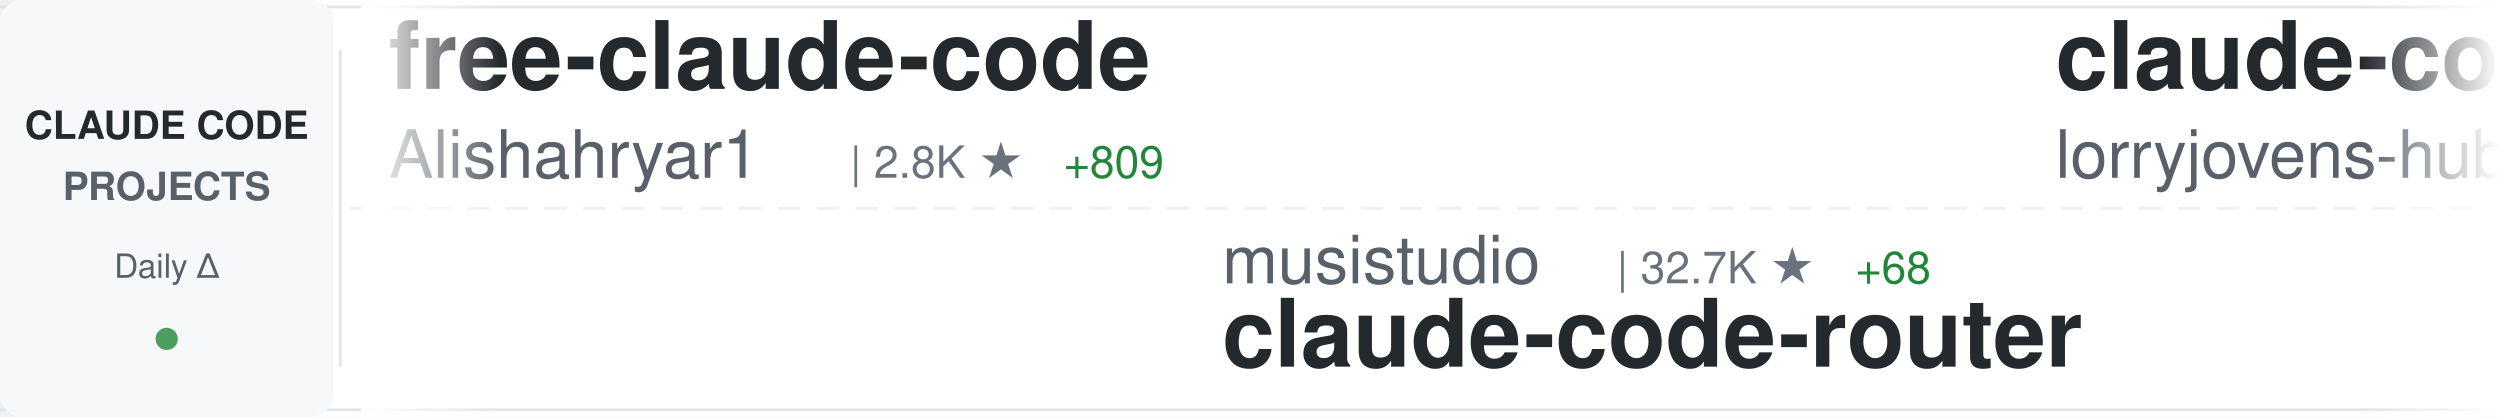
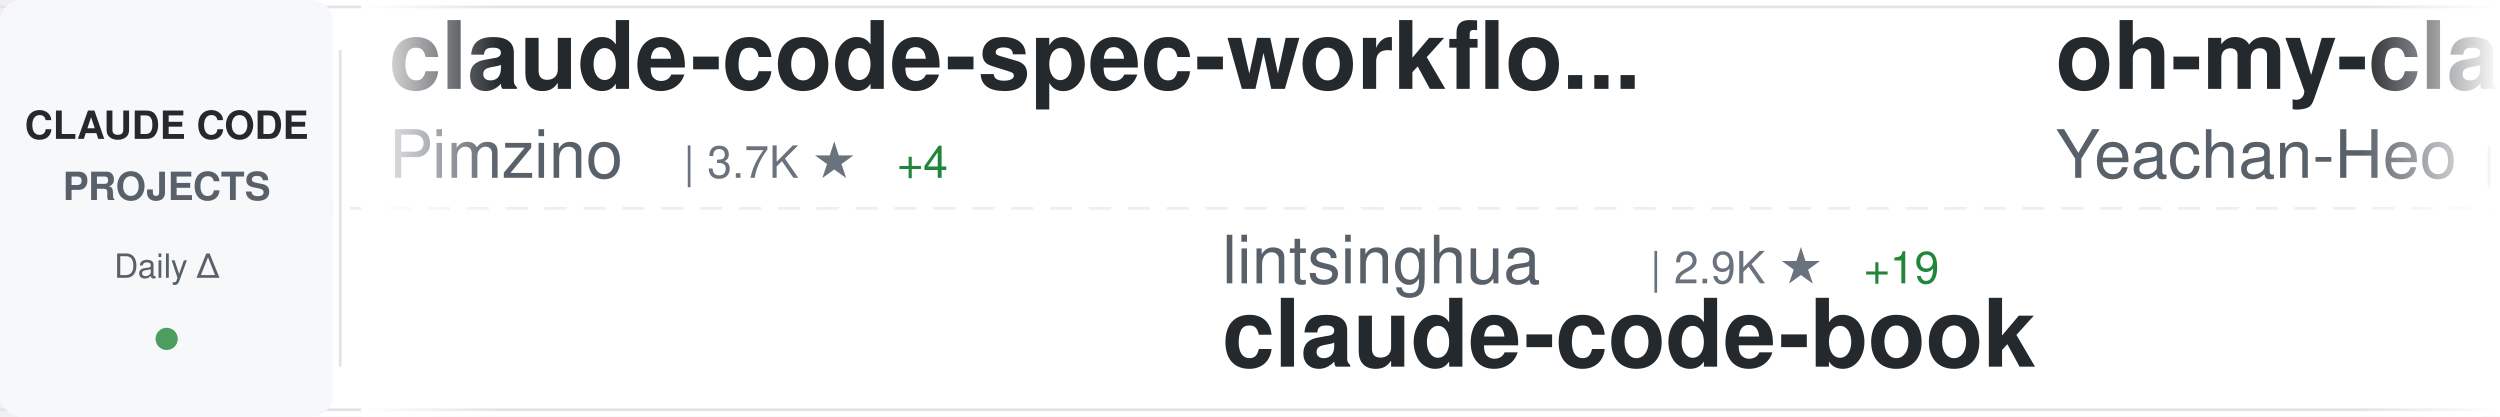
<svg xmlns="http://www.w3.org/2000/svg" width="900" height="150">
  <defs>
    <linearGradient id="awesomeLeftFade" x1="0%" y1="0%" x2="100%" y2="0%">
      <stop offset="0%" style="stop-color:#ffffff;stop-opacity:1" />
      <stop offset="100%" style="stop-color:#ffffff;stop-opacity:0" />
    </linearGradient>
    <linearGradient id="awesomeRightFade" x1="0%" y1="0%" x2="100%" y2="0%">
      <stop offset="0%" style="stop-color:#ffffff;stop-opacity:0" />
      <stop offset="100%" style="stop-color:#ffffff;stop-opacity:1" />
    </linearGradient>
  </defs>
  <rect width="900" height="150" fill="#ffffff" rx="8" />
  <rect x="0" y="2" width="900" height="1" fill="#e1e4e8" />
  <rect x="0" y="147" width="900" height="1" fill="#e1e4e8" />
  <line x1="0" y1="75" x2="900" y2="75" stroke="#e1e4e8" stroke-width="1" stroke-dasharray="8 6" opacity="0.6" />
  <rect x="0" y="0" width="120" height="150" fill="#f6f8fa" rx="8" />
  <text x="60" y="50" font-family="-apple-system, BlinkMacSystemFont, 'Segoe UI', Helvetica, Arial, sans-serif" font-size="14" font-weight="600" fill="#24292e" text-anchor="middle">CLAUDE CODE</text>
  <text x="60" y="72" font-family="-apple-system, BlinkMacSystemFont, 'Segoe UI', Helvetica, Arial, sans-serif" font-size="14" font-weight="600" fill="#586069" text-anchor="middle">PROJECTS</text>
  <text x="60" y="100" font-family="-apple-system, BlinkMacSystemFont, 'Segoe UI', Helvetica, Arial, sans-serif" font-size="12" font-weight="500" fill="#586069" text-anchor="middle">Daily Δ</text>
  <circle cx="60" cy="122" r="4" fill="#22863a" opacity="0.8" />
  <rect x="122" y="18" width="1" height="114" fill="#e1e4e8" />
  <clipPath id="awesomeTickerClip">
    <rect x="130" y="0" width="770" height="150" />
  </clipPath>
  <g clip-path="url(#awesomeTickerClip)">
    <g id="awesomeTickerItems">
      <animateTransform attributeName="transform" attributeType="XML" type="translate" from="0 0" to="-3000 0" dur="54s" repeatCount="indefinite" />
      <g transform="translate(0, 0)">
-         <text x="140" y="32" font-family="-apple-system, BlinkMacSystemFont, 'Segoe UI', Helvetica, Arial, sans-serif" font-size="34" font-weight="600" fill="#24292e">free-claude-code</text>
-         <text x="140" y="64" font-family="-apple-system, BlinkMacSystemFont, 'Segoe UI', Helvetica, Arial, sans-serif" font-size="24" font-weight="400" fill="#586069">Alishahryar1</text>
-         <text x="306" y="64" font-family="-apple-system, BlinkMacSystemFont, 'Segoe UI', Helvetica, Arial, sans-serif" font-size="16" font-weight="500" fill="#6a737d">| 2.8K ★</text>
-         <text x="383" y="64" font-family="-apple-system, BlinkMacSystemFont, 'Segoe UI', Helvetica, Arial, sans-serif" font-size="16" font-weight="500" fill="#22863a"> +809</text>
+         <text x="140" y="32" font-family="-apple-system, BlinkMacSystemFont, 'Segoe UI', Helvetica, Arial, sans-serif" font-size="34" font-weight="600" fill="#24292e">claude-code-spec-workflo...</text>
+         <text x="140" y="64" font-family="-apple-system, BlinkMacSystemFont, 'Segoe UI', Helvetica, Arial, sans-serif" font-size="24" font-weight="400" fill="#586069">Pimzino</text>
+         <text x="246" y="64" font-family="-apple-system, BlinkMacSystemFont, 'Segoe UI', Helvetica, Arial, sans-serif" font-size="16" font-weight="500" fill="#6a737d">| 3.7K ★</text>
+         <text x="323" y="64" font-family="-apple-system, BlinkMacSystemFont, 'Segoe UI', Helvetica, Arial, sans-serif" font-size="16" font-weight="500" fill="#22863a"> +4</text>
      </g>
      <g transform="translate(300, 0)">
-         <text x="140" y="102" font-family="-apple-system, BlinkMacSystemFont, 'Segoe UI', Helvetica, Arial, sans-serif" font-size="24" font-weight="400" fill="#586069">musistudio</text>
-         <text x="282" y="102" font-family="-apple-system, BlinkMacSystemFont, 'Segoe UI', Helvetica, Arial, sans-serif" font-size="16" font-weight="500" fill="#6a737d">| 32.7K ★</text>
-         <text x="368" y="102" font-family="-apple-system, BlinkMacSystemFont, 'Segoe UI', Helvetica, Arial, sans-serif" font-size="16" font-weight="500" fill="#22863a"> +68</text>
-         <text x="140" y="132" font-family="-apple-system, BlinkMacSystemFont, 'Segoe UI', Helvetica, Arial, sans-serif" font-size="34" font-weight="600" fill="#24292e">claude-code-router</text>
+         <text x="140" y="102" font-family="-apple-system, BlinkMacSystemFont, 'Segoe UI', Helvetica, Arial, sans-serif" font-size="24" font-weight="400" fill="#586069">lintsinghua</text>
+         <text x="294" y="102" font-family="-apple-system, BlinkMacSystemFont, 'Segoe UI', Helvetica, Arial, sans-serif" font-size="16" font-weight="500" fill="#6a737d">| 2.9K ★</text>
+         <text x="371" y="102" font-family="-apple-system, BlinkMacSystemFont, 'Segoe UI', Helvetica, Arial, sans-serif" font-size="16" font-weight="500" fill="#22863a"> +19</text>
+         <text x="140" y="132" font-family="-apple-system, BlinkMacSystemFont, 'Segoe UI', Helvetica, Arial, sans-serif" font-size="34" font-weight="600" fill="#24292e">claude-code-book</text>
      </g>
      <g transform="translate(600, 0)">
-         <text x="140" y="32" font-family="-apple-system, BlinkMacSystemFont, 'Segoe UI', Helvetica, Arial, sans-serif" font-size="34" font-weight="600" fill="#24292e">claude-code-rust</text>
-         <text x="140" y="64" font-family="-apple-system, BlinkMacSystemFont, 'Segoe UI', Helvetica, Arial, sans-serif" font-size="24" font-weight="400" fill="#586069">lorryjovens-hub</text>
-         <text x="342" y="64" font-family="-apple-system, BlinkMacSystemFont, 'Segoe UI', Helvetica, Arial, sans-serif" font-size="16" font-weight="500" fill="#6a737d">| 1.4K ★</text>
-         <text x="419" y="64" font-family="-apple-system, BlinkMacSystemFont, 'Segoe UI', Helvetica, Arial, sans-serif" font-size="16" font-weight="500" fill="#22863a"> +11</text>
+         <text x="140" y="32" font-family="-apple-system, BlinkMacSystemFont, 'Segoe UI', Helvetica, Arial, sans-serif" font-size="34" font-weight="600" fill="#24292e">oh-my-claudecode</text>
+         <text x="140" y="64" font-family="-apple-system, BlinkMacSystemFont, 'Segoe UI', Helvetica, Arial, sans-serif" font-size="24" font-weight="400" fill="#586069">Yeachan-Heo</text>
+         <text x="294" y="64" font-family="-apple-system, BlinkMacSystemFont, 'Segoe UI', Helvetica, Arial, sans-serif" font-size="16" font-weight="500" fill="#6a737d">| 30.8K ★</text>
+         <text x="380" y="64" font-family="-apple-system, BlinkMacSystemFont, 'Segoe UI', Helvetica, Arial, sans-serif" font-size="16" font-weight="500" fill="#22863a"> +234</text>
      </g>
      <g transform="translate(900, 0)">
-         <text x="140" y="102" font-family="-apple-system, BlinkMacSystemFont, 'Segoe UI', Helvetica, Arial, sans-serif" font-size="24" font-weight="400" fill="#586069">disler</text>
-         <text x="234" y="102" font-family="-apple-system, BlinkMacSystemFont, 'Segoe UI', Helvetica, Arial, sans-serif" font-size="16" font-weight="500" fill="#6a737d">| 3.5K ★</text>
-         <text x="311" y="102" font-family="-apple-system, BlinkMacSystemFont, 'Segoe UI', Helvetica, Arial, sans-serif" font-size="16" font-weight="500" fill="#22863a"> +2</text>
-         <text x="140" y="132" font-family="-apple-system, BlinkMacSystemFont, 'Segoe UI', Helvetica, Arial, sans-serif" font-size="34" font-weight="600" fill="#24292e">claude-code-hooks-master...</text>
+         <text x="140" y="102" font-family="-apple-system, BlinkMacSystemFont, 'Segoe UI', Helvetica, Arial, sans-serif" font-size="24" font-weight="400" fill="#586069">frankbria</text>
+         <text x="270" y="102" font-family="-apple-system, BlinkMacSystemFont, 'Segoe UI', Helvetica, Arial, sans-serif" font-size="16" font-weight="500" fill="#6a737d">| 8.8K ★</text>
+         <text x="347" y="102" font-family="-apple-system, BlinkMacSystemFont, 'Segoe UI', Helvetica, Arial, sans-serif" font-size="16" font-weight="500" fill="#22863a"> +21</text>
+         <text x="140" y="132" font-family="-apple-system, BlinkMacSystemFont, 'Segoe UI', Helvetica, Arial, sans-serif" font-size="34" font-weight="600" fill="#24292e">ralph-claude-code</text>
      </g>
      <g transform="translate(1200, 0)">
-         <text x="140" y="32" font-family="-apple-system, BlinkMacSystemFont, 'Segoe UI', Helvetica, Arial, sans-serif" font-size="34" font-weight="600" fill="#24292e">claude-code-best-practic...</text>
-         <text x="140" y="64" font-family="-apple-system, BlinkMacSystemFont, 'Segoe UI', Helvetica, Arial, sans-serif" font-size="24" font-weight="400" fill="#586069">shanraisshan</text>
-         <text x="306" y="64" font-family="-apple-system, BlinkMacSystemFont, 'Segoe UI', Helvetica, Arial, sans-serif" font-size="16" font-weight="500" fill="#6a737d">| 47.4K ★</text>
-         <text x="392" y="64" font-family="-apple-system, BlinkMacSystemFont, 'Segoe UI', Helvetica, Arial, sans-serif" font-size="16" font-weight="500" fill="#22863a"> +249</text>
+         <text x="140" y="32" font-family="-apple-system, BlinkMacSystemFont, 'Segoe UI', Helvetica, Arial, sans-serif" font-size="34" font-weight="600" fill="#24292e">everything-claude-code</text>
+         <text x="140" y="64" font-family="-apple-system, BlinkMacSystemFont, 'Segoe UI', Helvetica, Arial, sans-serif" font-size="24" font-weight="400" fill="#586069">affaan-m</text>
+         <text x="258" y="64" font-family="-apple-system, BlinkMacSystemFont, 'Segoe UI', Helvetica, Arial, sans-serif" font-size="16" font-weight="500" fill="#6a737d">| 164.4K ★</text>
+         <text x="353" y="64" font-family="-apple-system, BlinkMacSystemFont, 'Segoe UI', Helvetica, Arial, sans-serif" font-size="16" font-weight="500" fill="#22863a"> +1.1K</text>
      </g>
      <g transform="translate(1500, 0)">
-         <text x="140" y="102" font-family="-apple-system, BlinkMacSystemFont, 'Segoe UI', Helvetica, Arial, sans-serif" font-size="24" font-weight="400" fill="#586069">alejandrobalderas</text>
-         <text x="366" y="102" font-family="-apple-system, BlinkMacSystemFont, 'Segoe UI', Helvetica, Arial, sans-serif" font-size="16" font-weight="500" fill="#6a737d">| 1.7K ★</text>
-         <text x="443" y="102" font-family="-apple-system, BlinkMacSystemFont, 'Segoe UI', Helvetica, Arial, sans-serif" font-size="16" font-weight="500" fill="#22863a"> +16</text>
-         <text x="140" y="132" font-family="-apple-system, BlinkMacSystemFont, 'Segoe UI', Helvetica, Arial, sans-serif" font-size="34" font-weight="600" fill="#24292e">claude-code-from-source</text>
+         <text x="140" y="102" font-family="-apple-system, BlinkMacSystemFont, 'Segoe UI', Helvetica, Arial, sans-serif" font-size="24" font-weight="400" fill="#586069">Alishahryar1</text>
+         <text x="306" y="102" font-family="-apple-system, BlinkMacSystemFont, 'Segoe UI', Helvetica, Arial, sans-serif" font-size="16" font-weight="500" fill="#6a737d">| 3.1K ★</text>
+         <text x="383" y="102" font-family="-apple-system, BlinkMacSystemFont, 'Segoe UI', Helvetica, Arial, sans-serif" font-size="16" font-weight="500" fill="#22863a"> +1.0K</text>
+         <text x="140" y="132" font-family="-apple-system, BlinkMacSystemFont, 'Segoe UI', Helvetica, Arial, sans-serif" font-size="34" font-weight="600" fill="#24292e">free-claude-code</text>
      </g>
      <g transform="translate(1800, 0)">
-         <text x="140" y="32" font-family="-apple-system, BlinkMacSystemFont, 'Segoe UI', Helvetica, Arial, sans-serif" font-size="34" font-weight="600" fill="#24292e">Claude-Code</text>
-         <text x="140" y="64" font-family="-apple-system, BlinkMacSystemFont, 'Segoe UI', Helvetica, Arial, sans-serif" font-size="24" font-weight="400" fill="#586069">pengchengneo</text>
-         <text x="306" y="64" font-family="-apple-system, BlinkMacSystemFont, 'Segoe UI', Helvetica, Arial, sans-serif" font-size="16" font-weight="500" fill="#6a737d">| 1.2K ★</text>
-         <text x="383" y="64" font-family="-apple-system, BlinkMacSystemFont, 'Segoe UI', Helvetica, Arial, sans-serif" font-size="16" font-weight="500" fill="#22863a"> +3</text>
+         <text x="140" y="32" font-family="-apple-system, BlinkMacSystemFont, 'Segoe UI', Helvetica, Arial, sans-serif" font-size="34" font-weight="600" fill="#24292e">happy</text>
+         <text x="140" y="64" font-family="-apple-system, BlinkMacSystemFont, 'Segoe UI', Helvetica, Arial, sans-serif" font-size="24" font-weight="400" fill="#586069">slopus</text>
+         <text x="234" y="64" font-family="-apple-system, BlinkMacSystemFont, 'Segoe UI', Helvetica, Arial, sans-serif" font-size="16" font-weight="500" fill="#6a737d">| 19.0K ★</text>
+         <text x="320" y="64" font-family="-apple-system, BlinkMacSystemFont, 'Segoe UI', Helvetica, Arial, sans-serif" font-size="16" font-weight="500" fill="#22863a"> +73</text>
      </g>
      <g transform="translate(2100, 0)">
-         <text x="140" y="102" font-family="-apple-system, BlinkMacSystemFont, 'Segoe UI', Helvetica, Arial, sans-serif" font-size="24" font-weight="400" fill="#586069">snarktank</text>
-         <text x="270" y="102" font-family="-apple-system, BlinkMacSystemFont, 'Segoe UI', Helvetica, Arial, sans-serif" font-size="16" font-weight="500" fill="#6a737d">| 17.6K ★</text>
-         <text x="356" y="102" font-family="-apple-system, BlinkMacSystemFont, 'Segoe UI', Helvetica, Arial, sans-serif" font-size="16" font-weight="500" fill="#22863a"> +81</text>
-         <text x="140" y="132" font-family="-apple-system, BlinkMacSystemFont, 'Segoe UI', Helvetica, Arial, sans-serif" font-size="34" font-weight="600" fill="#24292e">ralph</text>
+         <text x="140" y="102" font-family="-apple-system, BlinkMacSystemFont, 'Segoe UI', Helvetica, Arial, sans-serif" font-size="24" font-weight="400" fill="#586069">ykdojo</text>
+         <text x="234" y="102" font-family="-apple-system, BlinkMacSystemFont, 'Segoe UI', Helvetica, Arial, sans-serif" font-size="16" font-weight="500" fill="#6a737d">| 7.9K ★</text>
+         <text x="311" y="102" font-family="-apple-system, BlinkMacSystemFont, 'Segoe UI', Helvetica, Arial, sans-serif" font-size="16" font-weight="500" fill="#22863a"> +23</text>
+         <text x="140" y="132" font-family="-apple-system, BlinkMacSystemFont, 'Segoe UI', Helvetica, Arial, sans-serif" font-size="34" font-weight="600" fill="#24292e">claude-code-tips</text>
      </g>
      <g transform="translate(2400, 0)">
-         <text x="140" y="32" font-family="-apple-system, BlinkMacSystemFont, 'Segoe UI', Helvetica, Arial, sans-serif" font-size="34" font-weight="600" fill="#24292e">claude-code-source</text>
-         <text x="140" y="64" font-family="-apple-system, BlinkMacSystemFont, 'Segoe UI', Helvetica, Arial, sans-serif" font-size="24" font-weight="400" fill="#586069">AprilNEA</text>
-         <text x="258" y="64" font-family="-apple-system, BlinkMacSystemFont, 'Segoe UI', Helvetica, Arial, sans-serif" font-size="16" font-weight="500" fill="#6a737d">| 372 ★</text>
+         <text x="140" y="32" font-family="-apple-system, BlinkMacSystemFont, 'Segoe UI', Helvetica, Arial, sans-serif" font-size="34" font-weight="600" fill="#24292e">claude-code-hub</text>
+         <text x="140" y="64" font-family="-apple-system, BlinkMacSystemFont, 'Segoe UI', Helvetica, Arial, sans-serif" font-size="24" font-weight="400" fill="#586069">ding113</text>
+         <text x="246" y="64" font-family="-apple-system, BlinkMacSystemFont, 'Segoe UI', Helvetica, Arial, sans-serif" font-size="16" font-weight="500" fill="#6a737d">| 2.6K ★</text>
+         <text x="323" y="64" font-family="-apple-system, BlinkMacSystemFont, 'Segoe UI', Helvetica, Arial, sans-serif" font-size="16" font-weight="500" fill="#22863a"> +17</text>
      </g>
      <g transform="translate(2700, 0)">
-         <text x="140" y="102" font-family="-apple-system, BlinkMacSystemFont, 'Segoe UI', Helvetica, Arial, sans-serif" font-size="24" font-weight="400" fill="#586069">Windy3f3f3f3f</text>
-         <text x="318" y="102" font-family="-apple-system, BlinkMacSystemFont, 'Segoe UI', Helvetica, Arial, sans-serif" font-size="16" font-weight="500" fill="#6a737d">| 2.0K ★</text>
-         <text x="395" y="102" font-family="-apple-system, BlinkMacSystemFont, 'Segoe UI', Helvetica, Arial, sans-serif" font-size="16" font-weight="500" fill="#22863a"> +14</text>
-         <text x="140" y="132" font-family="-apple-system, BlinkMacSystemFont, 'Segoe UI', Helvetica, Arial, sans-serif" font-size="34" font-weight="600" fill="#24292e">how-claude-code-works</text>
+         <text x="140" y="102" font-family="-apple-system, BlinkMacSystemFont, 'Segoe UI', Helvetica, Arial, sans-serif" font-size="24" font-weight="400" fill="#586069">fuergaosi233</text>
+         <text x="306" y="102" font-family="-apple-system, BlinkMacSystemFont, 'Segoe UI', Helvetica, Arial, sans-serif" font-size="16" font-weight="500" fill="#6a737d">| 2.5K ★</text>
+         <text x="383" y="102" font-family="-apple-system, BlinkMacSystemFont, 'Segoe UI', Helvetica, Arial, sans-serif" font-size="16" font-weight="500" fill="#22863a"> +9</text>
+         <text x="140" y="132" font-family="-apple-system, BlinkMacSystemFont, 'Segoe UI', Helvetica, Arial, sans-serif" font-size="34" font-weight="600" fill="#24292e">claude-code-proxy</text>
      </g>
      <g transform="translate(3000, 0)">
-         <text x="140" y="32" font-family="-apple-system, BlinkMacSystemFont, 'Segoe UI', Helvetica, Arial, sans-serif" font-size="34" font-weight="600" fill="#24292e">free-claude-code</text>
-         <text x="140" y="64" font-family="-apple-system, BlinkMacSystemFont, 'Segoe UI', Helvetica, Arial, sans-serif" font-size="24" font-weight="400" fill="#586069">Alishahryar1</text>
-         <text x="306" y="64" font-family="-apple-system, BlinkMacSystemFont, 'Segoe UI', Helvetica, Arial, sans-serif" font-size="16" font-weight="500" fill="#6a737d">| 2.8K ★</text>
-         <text x="383" y="64" font-family="-apple-system, BlinkMacSystemFont, 'Segoe UI', Helvetica, Arial, sans-serif" font-size="16" font-weight="500" fill="#22863a"> +809</text>
+         <text x="140" y="32" font-family="-apple-system, BlinkMacSystemFont, 'Segoe UI', Helvetica, Arial, sans-serif" font-size="34" font-weight="600" fill="#24292e">claude-code-spec-workflo...</text>
+         <text x="140" y="64" font-family="-apple-system, BlinkMacSystemFont, 'Segoe UI', Helvetica, Arial, sans-serif" font-size="24" font-weight="400" fill="#586069">Pimzino</text>
+         <text x="246" y="64" font-family="-apple-system, BlinkMacSystemFont, 'Segoe UI', Helvetica, Arial, sans-serif" font-size="16" font-weight="500" fill="#6a737d">| 3.7K ★</text>
+         <text x="323" y="64" font-family="-apple-system, BlinkMacSystemFont, 'Segoe UI', Helvetica, Arial, sans-serif" font-size="16" font-weight="500" fill="#22863a"> +4</text>
      </g>
      <g transform="translate(3300, 0)">
-         <text x="140" y="102" font-family="-apple-system, BlinkMacSystemFont, 'Segoe UI', Helvetica, Arial, sans-serif" font-size="24" font-weight="400" fill="#586069">musistudio</text>
-         <text x="282" y="102" font-family="-apple-system, BlinkMacSystemFont, 'Segoe UI', Helvetica, Arial, sans-serif" font-size="16" font-weight="500" fill="#6a737d">| 32.7K ★</text>
-         <text x="368" y="102" font-family="-apple-system, BlinkMacSystemFont, 'Segoe UI', Helvetica, Arial, sans-serif" font-size="16" font-weight="500" fill="#22863a"> +68</text>
-         <text x="140" y="132" font-family="-apple-system, BlinkMacSystemFont, 'Segoe UI', Helvetica, Arial, sans-serif" font-size="34" font-weight="600" fill="#24292e">claude-code-router</text>
+         <text x="140" y="102" font-family="-apple-system, BlinkMacSystemFont, 'Segoe UI', Helvetica, Arial, sans-serif" font-size="24" font-weight="400" fill="#586069">lintsinghua</text>
+         <text x="294" y="102" font-family="-apple-system, BlinkMacSystemFont, 'Segoe UI', Helvetica, Arial, sans-serif" font-size="16" font-weight="500" fill="#6a737d">| 2.9K ★</text>
+         <text x="371" y="102" font-family="-apple-system, BlinkMacSystemFont, 'Segoe UI', Helvetica, Arial, sans-serif" font-size="16" font-weight="500" fill="#22863a"> +19</text>
+         <text x="140" y="132" font-family="-apple-system, BlinkMacSystemFont, 'Segoe UI', Helvetica, Arial, sans-serif" font-size="34" font-weight="600" fill="#24292e">claude-code-book</text>
      </g>
      <g transform="translate(3600, 0)">
-         <text x="140" y="32" font-family="-apple-system, BlinkMacSystemFont, 'Segoe UI', Helvetica, Arial, sans-serif" font-size="34" font-weight="600" fill="#24292e">claude-code-rust</text>
-         <text x="140" y="64" font-family="-apple-system, BlinkMacSystemFont, 'Segoe UI', Helvetica, Arial, sans-serif" font-size="24" font-weight="400" fill="#586069">lorryjovens-hub</text>
-         <text x="342" y="64" font-family="-apple-system, BlinkMacSystemFont, 'Segoe UI', Helvetica, Arial, sans-serif" font-size="16" font-weight="500" fill="#6a737d">| 1.4K ★</text>
-         <text x="419" y="64" font-family="-apple-system, BlinkMacSystemFont, 'Segoe UI', Helvetica, Arial, sans-serif" font-size="16" font-weight="500" fill="#22863a"> +11</text>
+         <text x="140" y="32" font-family="-apple-system, BlinkMacSystemFont, 'Segoe UI', Helvetica, Arial, sans-serif" font-size="34" font-weight="600" fill="#24292e">oh-my-claudecode</text>
+         <text x="140" y="64" font-family="-apple-system, BlinkMacSystemFont, 'Segoe UI', Helvetica, Arial, sans-serif" font-size="24" font-weight="400" fill="#586069">Yeachan-Heo</text>
+         <text x="294" y="64" font-family="-apple-system, BlinkMacSystemFont, 'Segoe UI', Helvetica, Arial, sans-serif" font-size="16" font-weight="500" fill="#6a737d">| 30.8K ★</text>
+         <text x="380" y="64" font-family="-apple-system, BlinkMacSystemFont, 'Segoe UI', Helvetica, Arial, sans-serif" font-size="16" font-weight="500" fill="#22863a"> +234</text>
      </g>
      <g transform="translate(3900, 0)">
-         <text x="140" y="102" font-family="-apple-system, BlinkMacSystemFont, 'Segoe UI', Helvetica, Arial, sans-serif" font-size="24" font-weight="400" fill="#586069">disler</text>
-         <text x="234" y="102" font-family="-apple-system, BlinkMacSystemFont, 'Segoe UI', Helvetica, Arial, sans-serif" font-size="16" font-weight="500" fill="#6a737d">| 3.5K ★</text>
-         <text x="311" y="102" font-family="-apple-system, BlinkMacSystemFont, 'Segoe UI', Helvetica, Arial, sans-serif" font-size="16" font-weight="500" fill="#22863a"> +2</text>
-         <text x="140" y="132" font-family="-apple-system, BlinkMacSystemFont, 'Segoe UI', Helvetica, Arial, sans-serif" font-size="34" font-weight="600" fill="#24292e">claude-code-hooks-master...</text>
+         <text x="140" y="102" font-family="-apple-system, BlinkMacSystemFont, 'Segoe UI', Helvetica, Arial, sans-serif" font-size="24" font-weight="400" fill="#586069">frankbria</text>
+         <text x="270" y="102" font-family="-apple-system, BlinkMacSystemFont, 'Segoe UI', Helvetica, Arial, sans-serif" font-size="16" font-weight="500" fill="#6a737d">| 8.8K ★</text>
+         <text x="347" y="102" font-family="-apple-system, BlinkMacSystemFont, 'Segoe UI', Helvetica, Arial, sans-serif" font-size="16" font-weight="500" fill="#22863a"> +21</text>
+         <text x="140" y="132" font-family="-apple-system, BlinkMacSystemFont, 'Segoe UI', Helvetica, Arial, sans-serif" font-size="34" font-weight="600" fill="#24292e">ralph-claude-code</text>
      </g>
    </g>
  </g>
  <rect x="130" y="0" width="50" height="150" fill="url(#awesomeLeftFade)" />
  <rect x="850" y="0" width="50" height="150" fill="url(#awesomeRightFade)" />
</svg>
